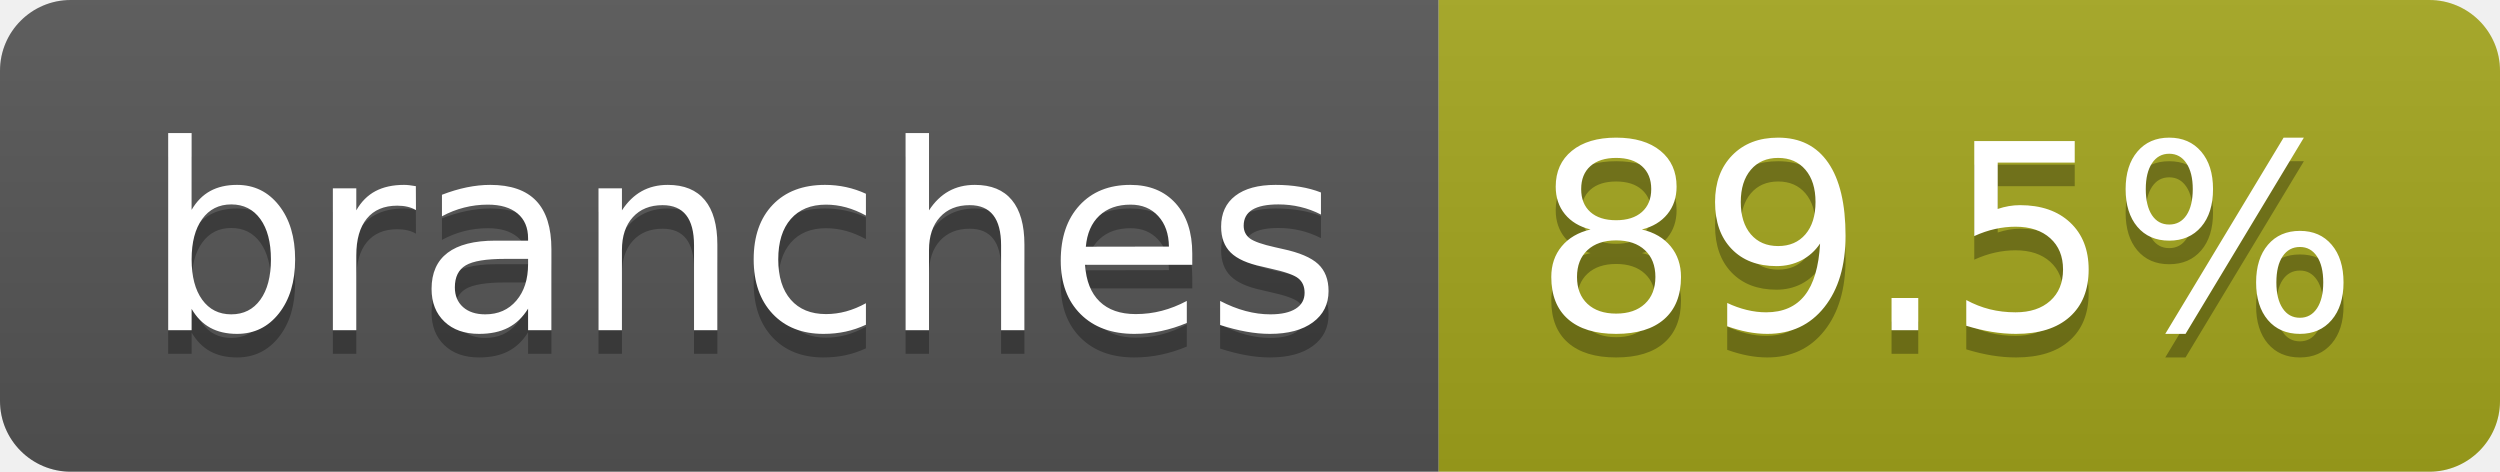
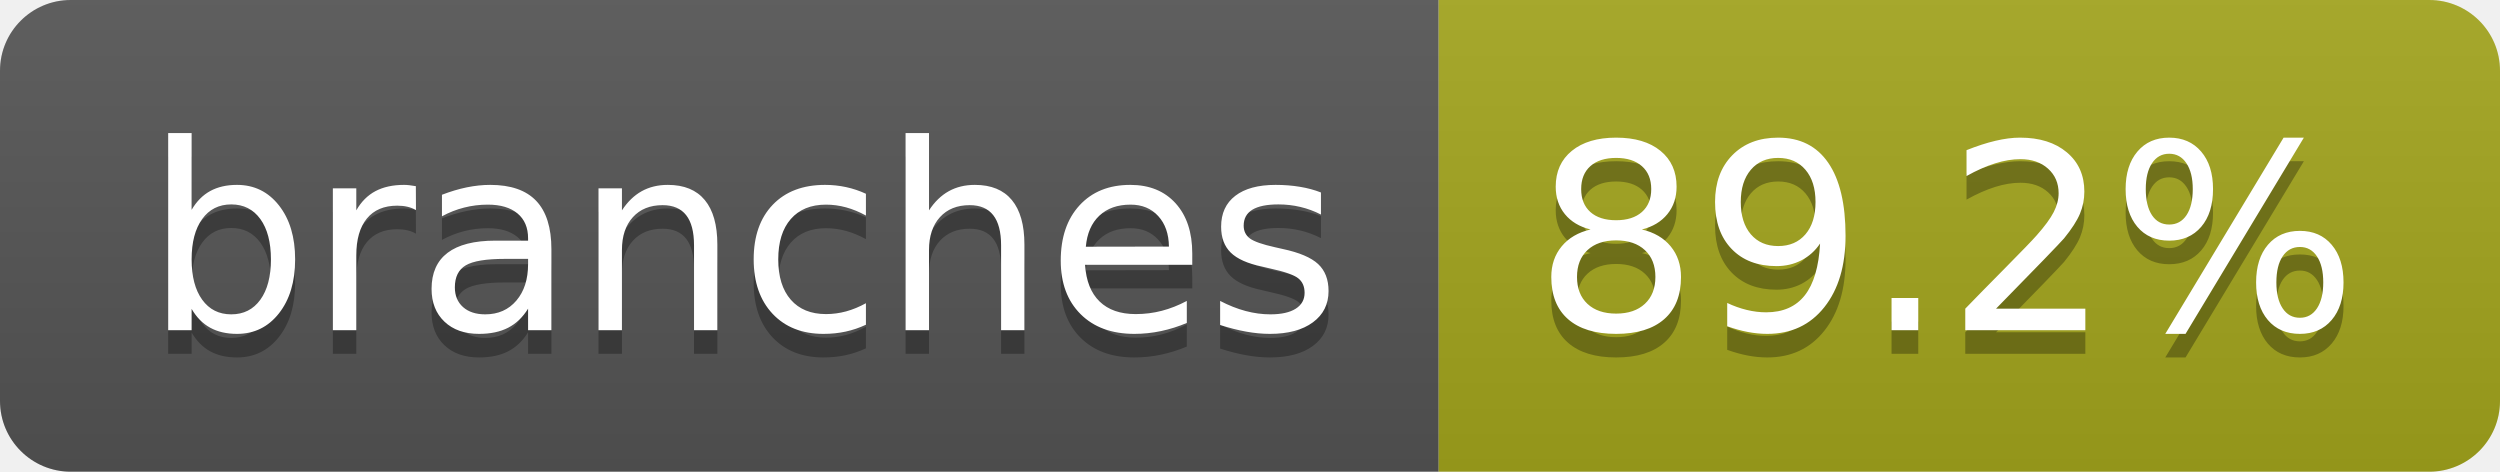
- <svg xmlns="http://www.w3.org/2000/svg" width="106" height="20" role="img" aria-label="branches: 89.5%">
+ <svg xmlns="http://www.w3.org/2000/svg" width="106" height="20" role="img" aria-label="branches: 89.2%">
  <linearGradient id="s" x2="0" y2="100%">
    <stop offset="0" stop-color="#bbb" stop-opacity=".1" />
    <stop offset="1" stop-opacity=".1" />
  </linearGradient>
  <clipPath id="r">
    <rect width="106" height="20" rx="3" fill="#fff" />
  </clipPath>
  <g clip-path="url(#r)">
    <rect width="61" height="20" fill="#555" />
    <rect x="61" width="45" height="20" fill="#a4a61d" />
    <rect width="106" height="20" fill="url(#s)" />
  </g>
  <g fill="#fff" text-anchor="middle" font-family="Verdana,Geneva,DejaVu Sans,sans-serif" text-rendering="geometricPrecision" font-size="110">
    <text aria-hidden="true" x="315" y="150" fill="#010101" fill-opacity=".3" transform="scale(.1)" textLength="507">branches</text>
    <text x="315" y="140" transform="scale(.1)" fill="#fff" textLength="507">branches</text>
-     <text aria-hidden="true" x="825" y="150" fill="#010101" fill-opacity=".3" transform="scale(.1)" textLength="350">89.5%</text>
-     <text x="825" y="140" transform="scale(.1)" fill="#fff" textLength="350">89.5%</text>
+     <text aria-hidden="true" x="825" y="150" fill="#010101" fill-opacity=".3" transform="scale(.1)" textLength="350">89.2%</text>
+     <text x="825" y="140" transform="scale(.1)" fill="#fff" textLength="350">89.2%</text>
  </g>
</svg>
